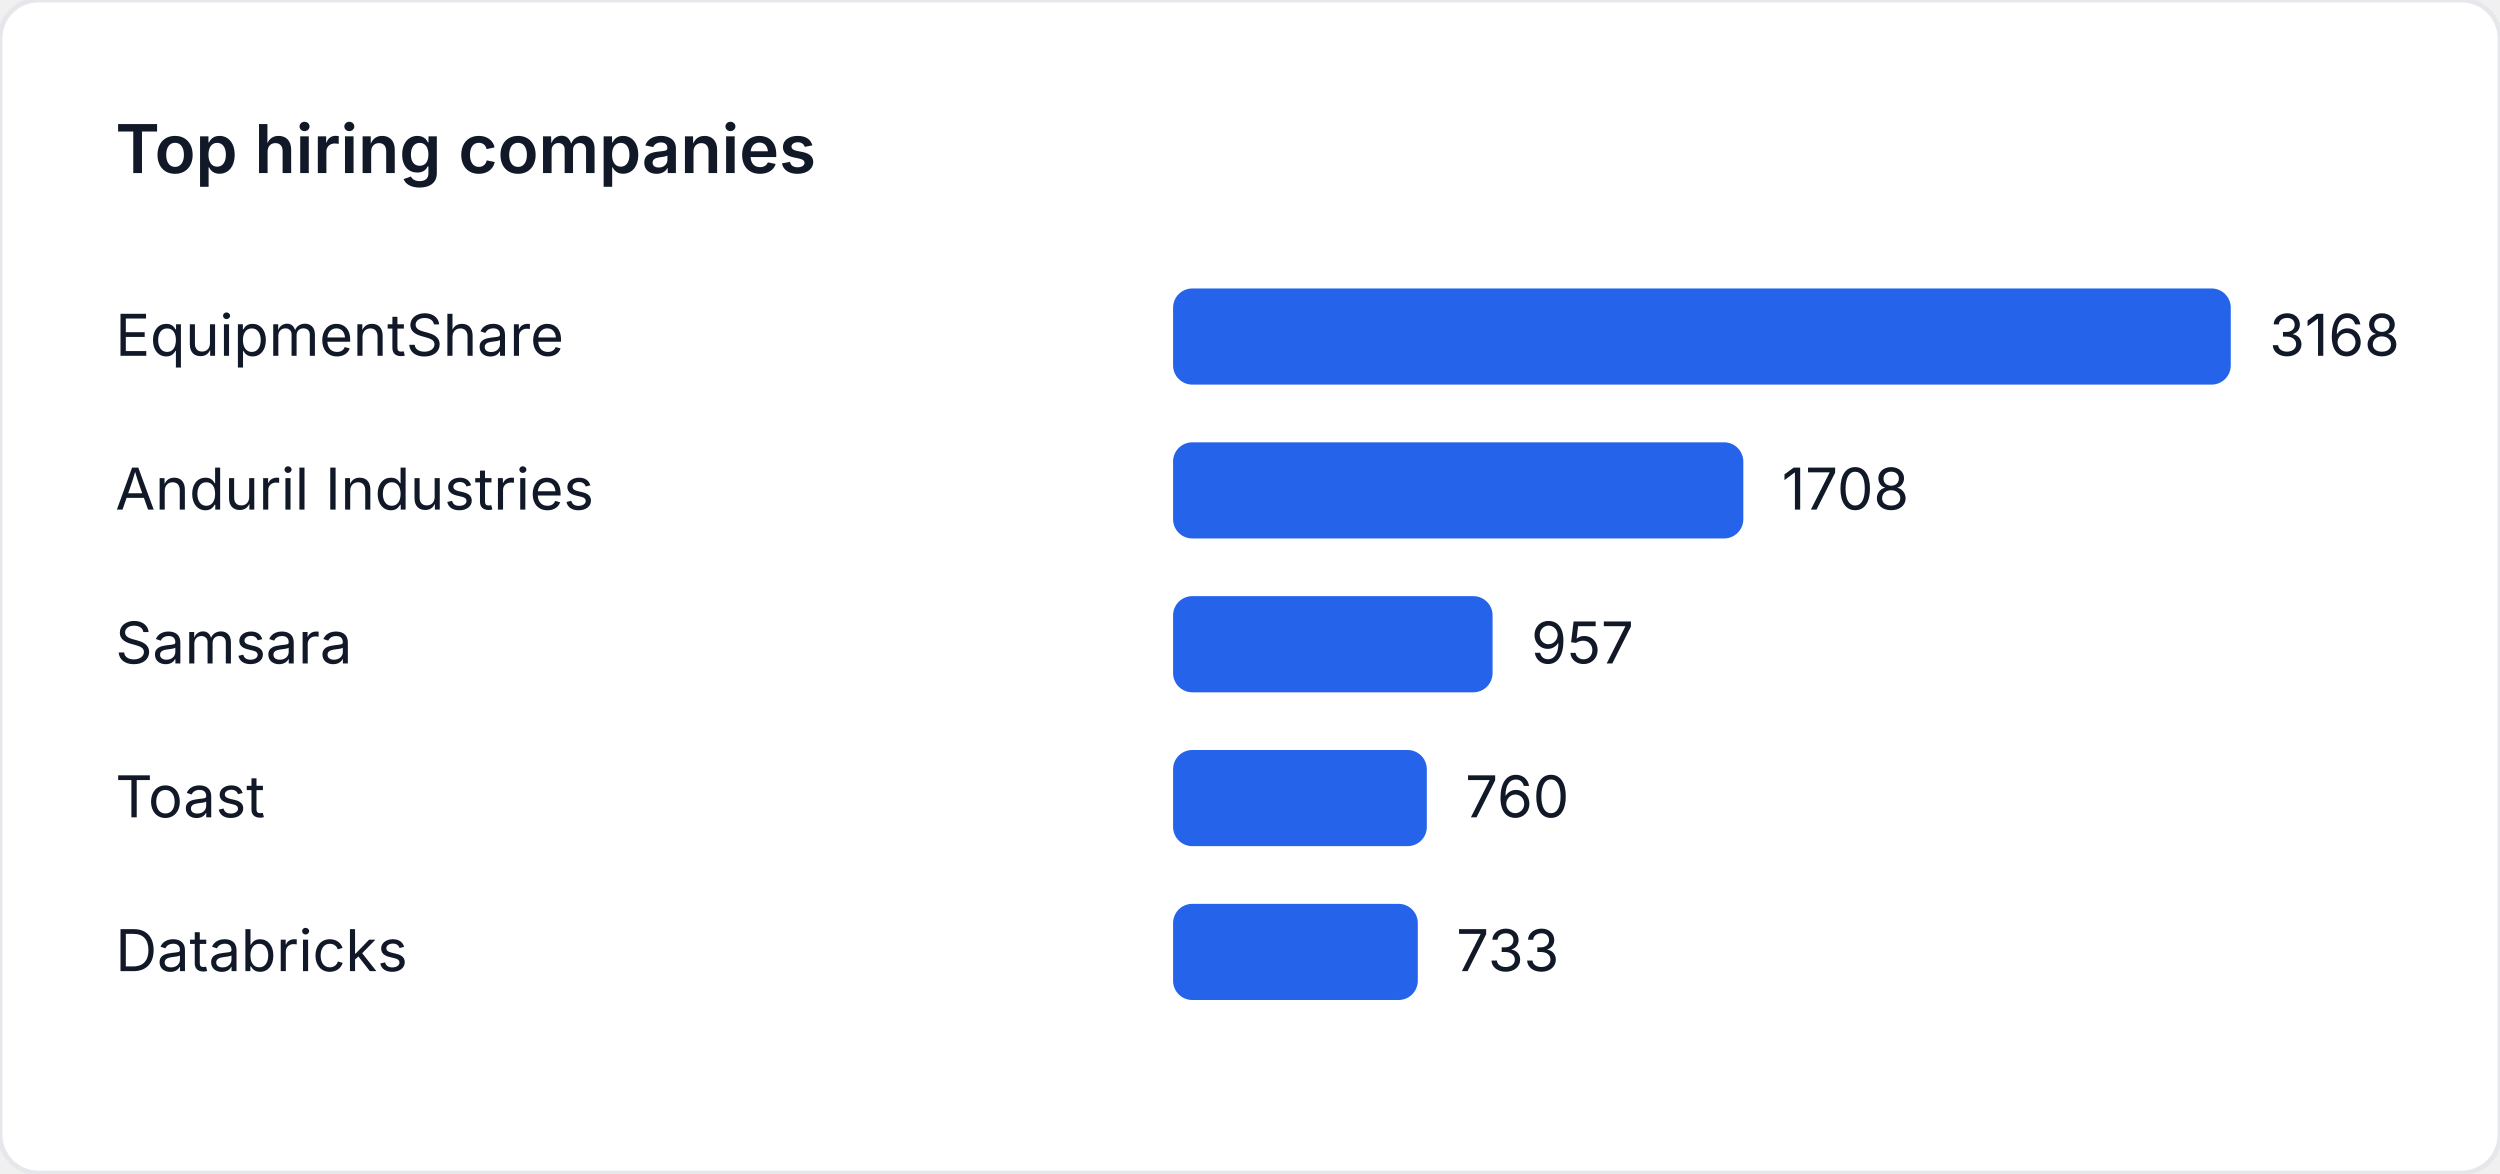
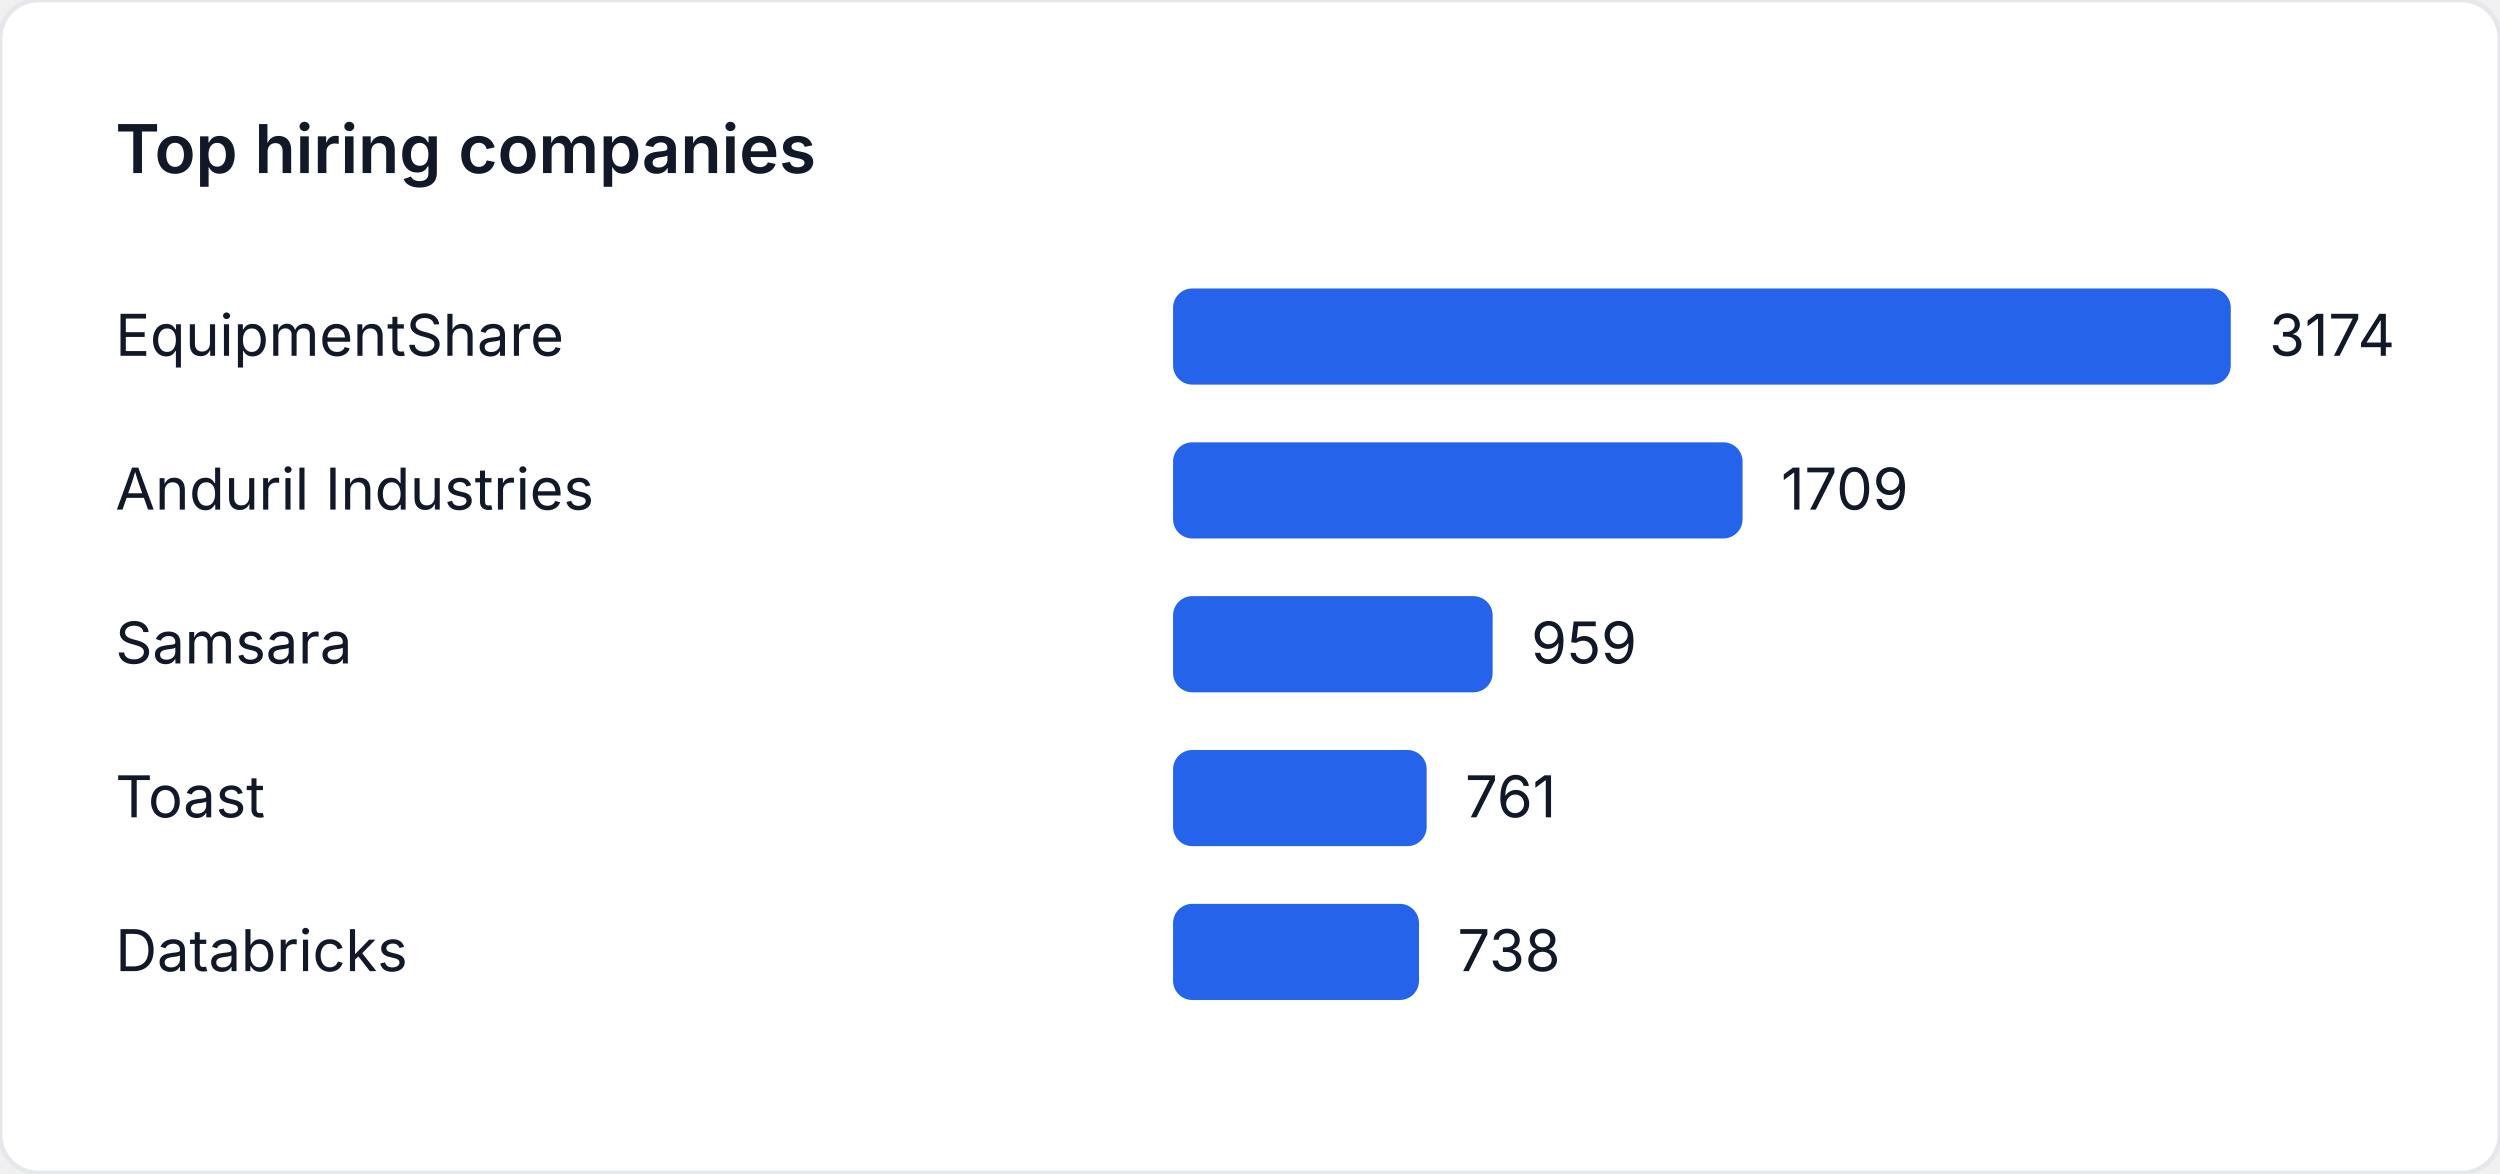
<svg xmlns="http://www.w3.org/2000/svg" width="520" height="244" viewBox="0 0 520 244" role="img" aria-label="Top hiring companies">
  <style>
    text { font-family: "Inter", "Segoe UI", sans-serif; font-size: 12px; fill: #111827; }
    .title { font-size: 14px; font-weight: 600; }
  </style>
  <rect width="520" height="244" fill="#ffffff" rx="8" ry="8" stroke="#e5e7eb" />
  <text class="title" x="24" y="36">Top hiring companies</text>
  <text x="24" y="74">EquipmentShare</text>
  <rect x="244" y="60" width="220" height="20" fill="#2563eb" rx="4" />
-   <text x="472" y="74">3168</text>
+   <text x="472" y="74">3174</text>
  <text x="24" y="106">Anduril Industries</text>
-   <rect x="244" y="92" width="118.611" height="20" fill="#2563eb" rx="4" />
-   <text x="370.611" y="106">1708</text>
+   <rect x="244" y="92" width="118.456" height="20" fill="#2563eb" rx="4" />
+   <text x="370.456" y="106">1709</text>
  <text x="24" y="138">Samsara</text>
-   <rect x="244" y="124" width="66.458" height="20" fill="#2563eb" rx="4" />
-   <text x="318.458" y="138">957</text>
+   <rect x="244" y="124" width="66.471" height="20" fill="#2563eb" rx="4" />
+   <text x="318.471" y="138">959</text>
  <text x="24" y="170">Toast</text>
-   <rect x="244" y="156" width="52.778" height="20" fill="#2563eb" rx="4" />
-   <text x="304.778" y="170">760</text>
+   <rect x="244" y="156" width="52.747" height="20" fill="#2563eb" rx="4" />
+   <text x="304.747" y="170">761</text>
  <text x="24" y="202">Databricks</text>
-   <rect x="244" y="188" width="50.903" height="20" fill="#2563eb" rx="4" />
-   <text x="302.903" y="202">733</text>
+   <rect x="244" y="188" width="51.153" height="20" fill="#2563eb" rx="4" />
+   <text x="303.153" y="202">738</text>
</svg>
